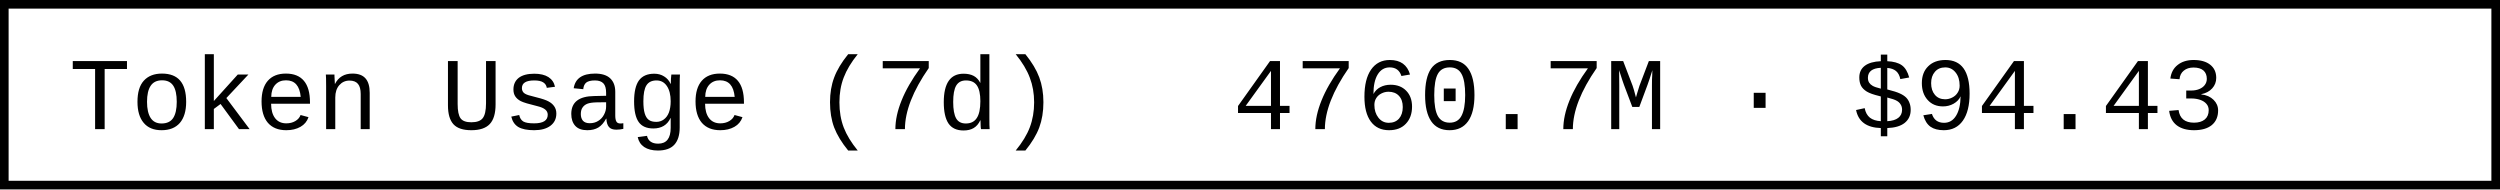
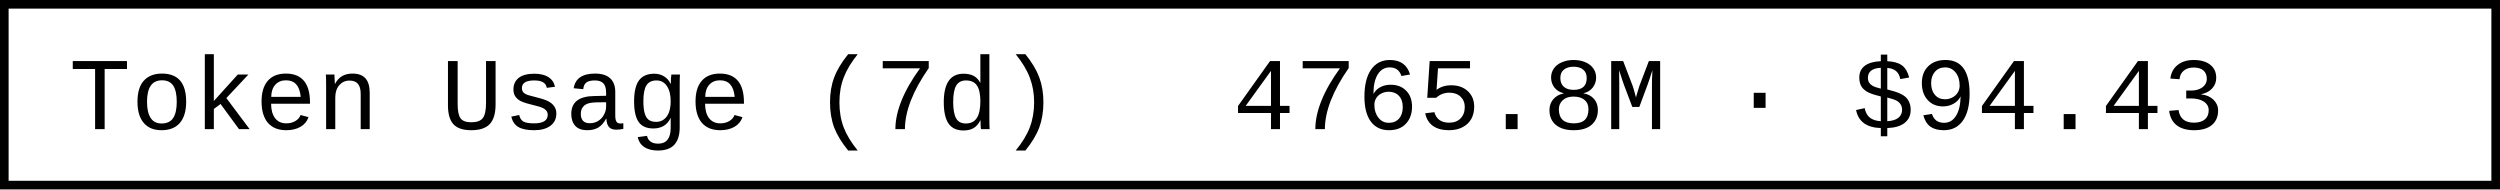
- <svg xmlns="http://www.w3.org/2000/svg" width="290.4" height="22" role="img" aria-label="Token Usage (7d): 4760.7M · $94.43">
+ <svg xmlns="http://www.w3.org/2000/svg" width="290.4" height="22" role="img" aria-label="Token Usage (7d): 4765.8M · $94.43">
  <rect x="0.5" y="0.5" width="289.4" height="21" fill="#fff" stroke="#000" stroke-width="1" />
  <g font-family="'Consolas','Monaco','Courier New',monospace" font-size="12" fill="#000">
    <text x="8" y="15">Token Usage (7d)</text>
-     <text x="143.2" y="15">4760.7M · $94.43</text>
+     <text x="143.2" y="15">4765.8M · $94.43</text>
  </g>
</svg>
